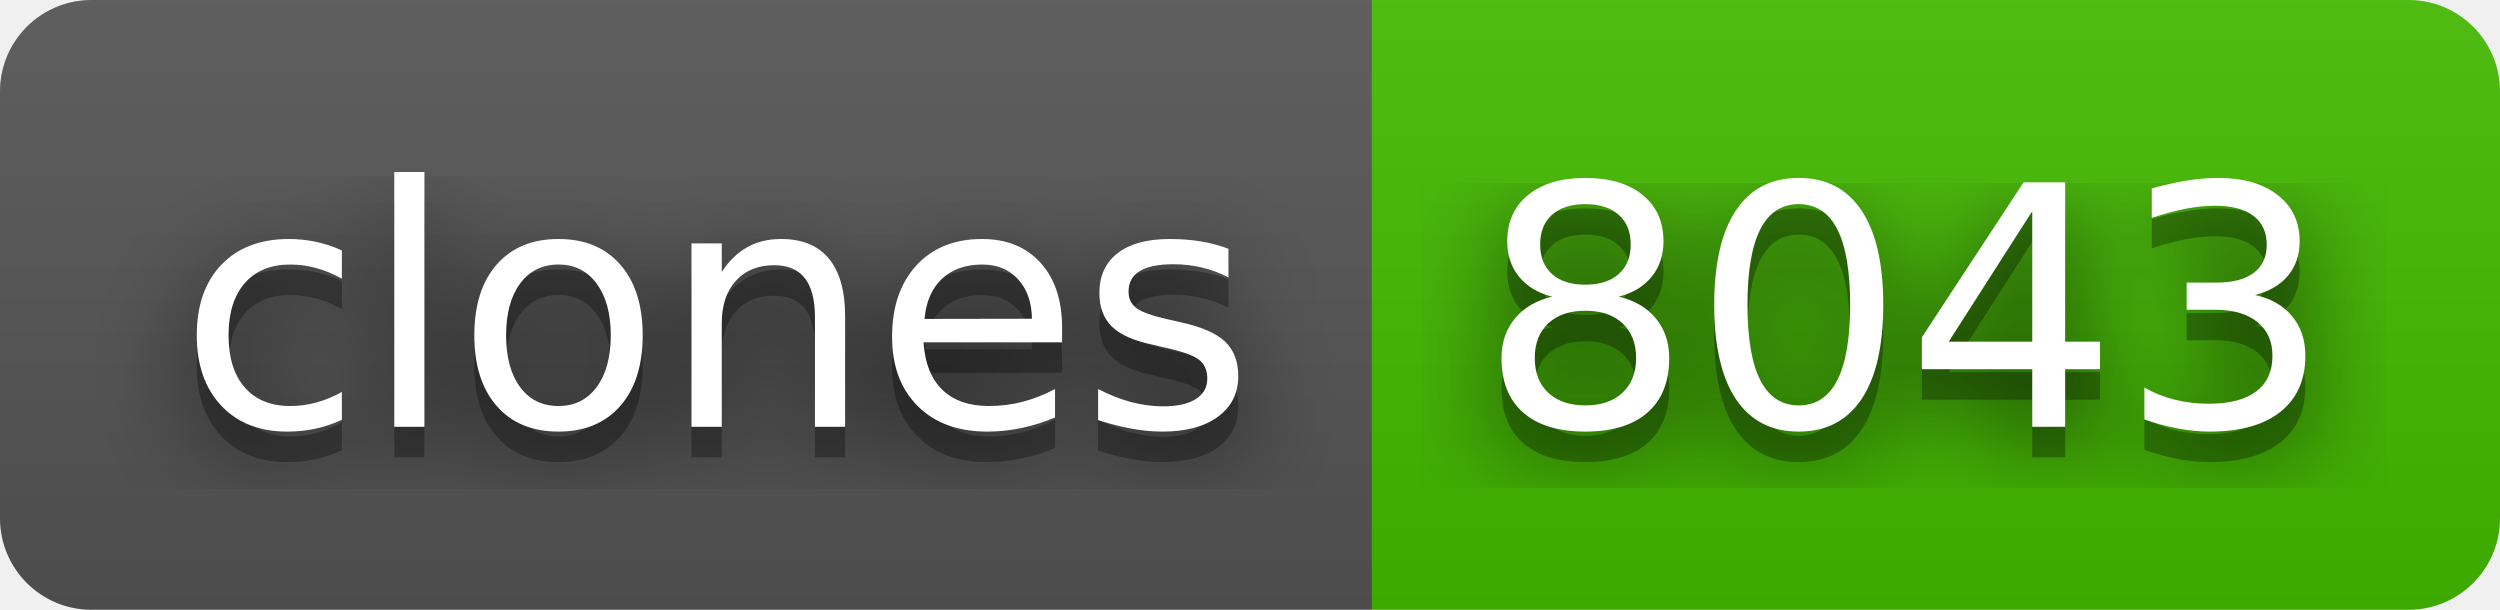
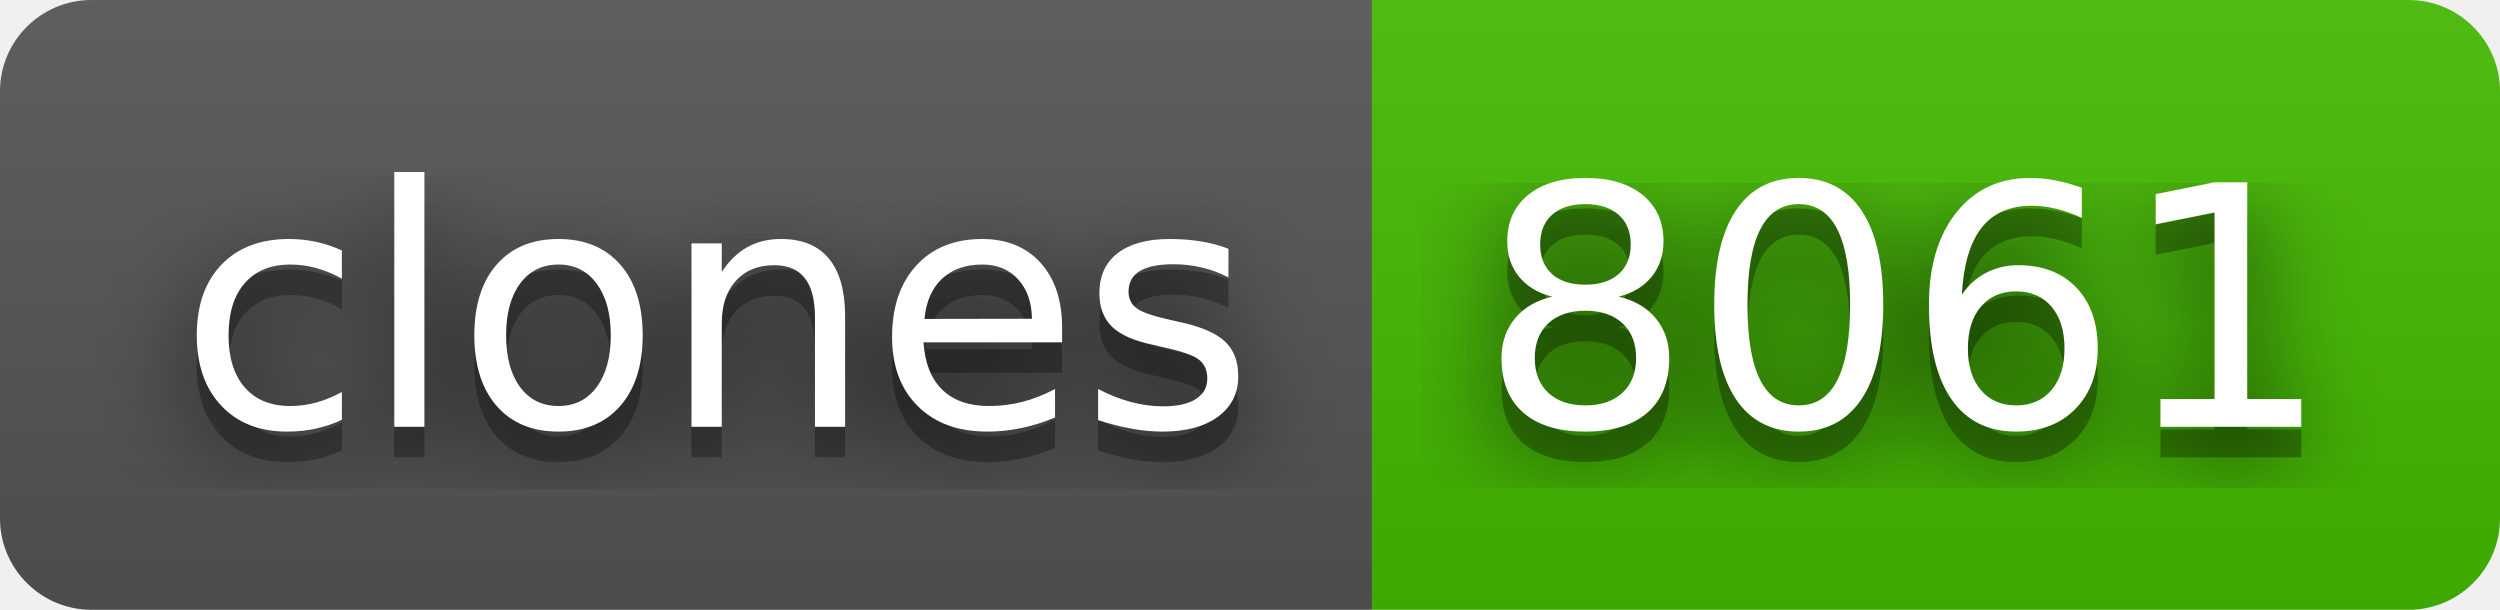
- <svg xmlns="http://www.w3.org/2000/svg" width="82" height="20" role="img" aria-label="clones: 8043">
+ <svg xmlns="http://www.w3.org/2000/svg" width="82" height="20" role="img" aria-label="clones: 8061">
  <filter id="blur">
    <feGaussianBlur stdDeviation="16" />
  </filter>
  <linearGradient id="s" x2="0" y2="100%">
    <stop offset="0" stop-color="#bbb" stop-opacity=".1" />
    <stop offset="1" stop-opacity=".1" />
  </linearGradient>
  <clipPath id="r">
    <rect width="82" height="20" rx="3" />
  </clipPath>
  <g clip-path="url(#r)">
    <rect width="45" height="20" fill="#555" />
    <rect x="45" width="37" height="20" fill="#4b0" />
    <rect width="82" height="20" fill="url(#s)" />
  </g>
  <g fill="#fff" text-anchor="middle" font-family="Verdana,Geneva,DejaVu Sans,sans-serif" text-rendering="geometricPrecision" font-size="110">
    <g transform="scale(.1)">
      <g aria-hidden="true" fill="#010101">
        <text x="235" y="150" fill-opacity=".8" filter="url(#blur)" textLength="350">clones</text>
        <text x="235" y="150" fill-opacity=".3" textLength="350">clones</text>
      </g>
      <text x="235" y="140" textLength="350">clones</text>
    </g>
    <g transform="scale(.1)">
      <g aria-hidden="true" fill="#010101">
-         <text x="625" y="150" fill-opacity=".8" filter="url(#blur)" textLength="270">8043</text>
-         <text x="625" y="150" fill-opacity=".3" textLength="270">8043</text>
+         <text x="625" y="150" fill-opacity=".8" filter="url(#blur)" textLength="270">8061</text>
+         <text x="625" y="150" fill-opacity=".3" textLength="270">8061</text>
      </g>
-       <text x="625" y="140" textLength="270">8043</text>
+       <text x="625" y="140" textLength="270">8061</text>
    </g>
  </g>
</svg>
